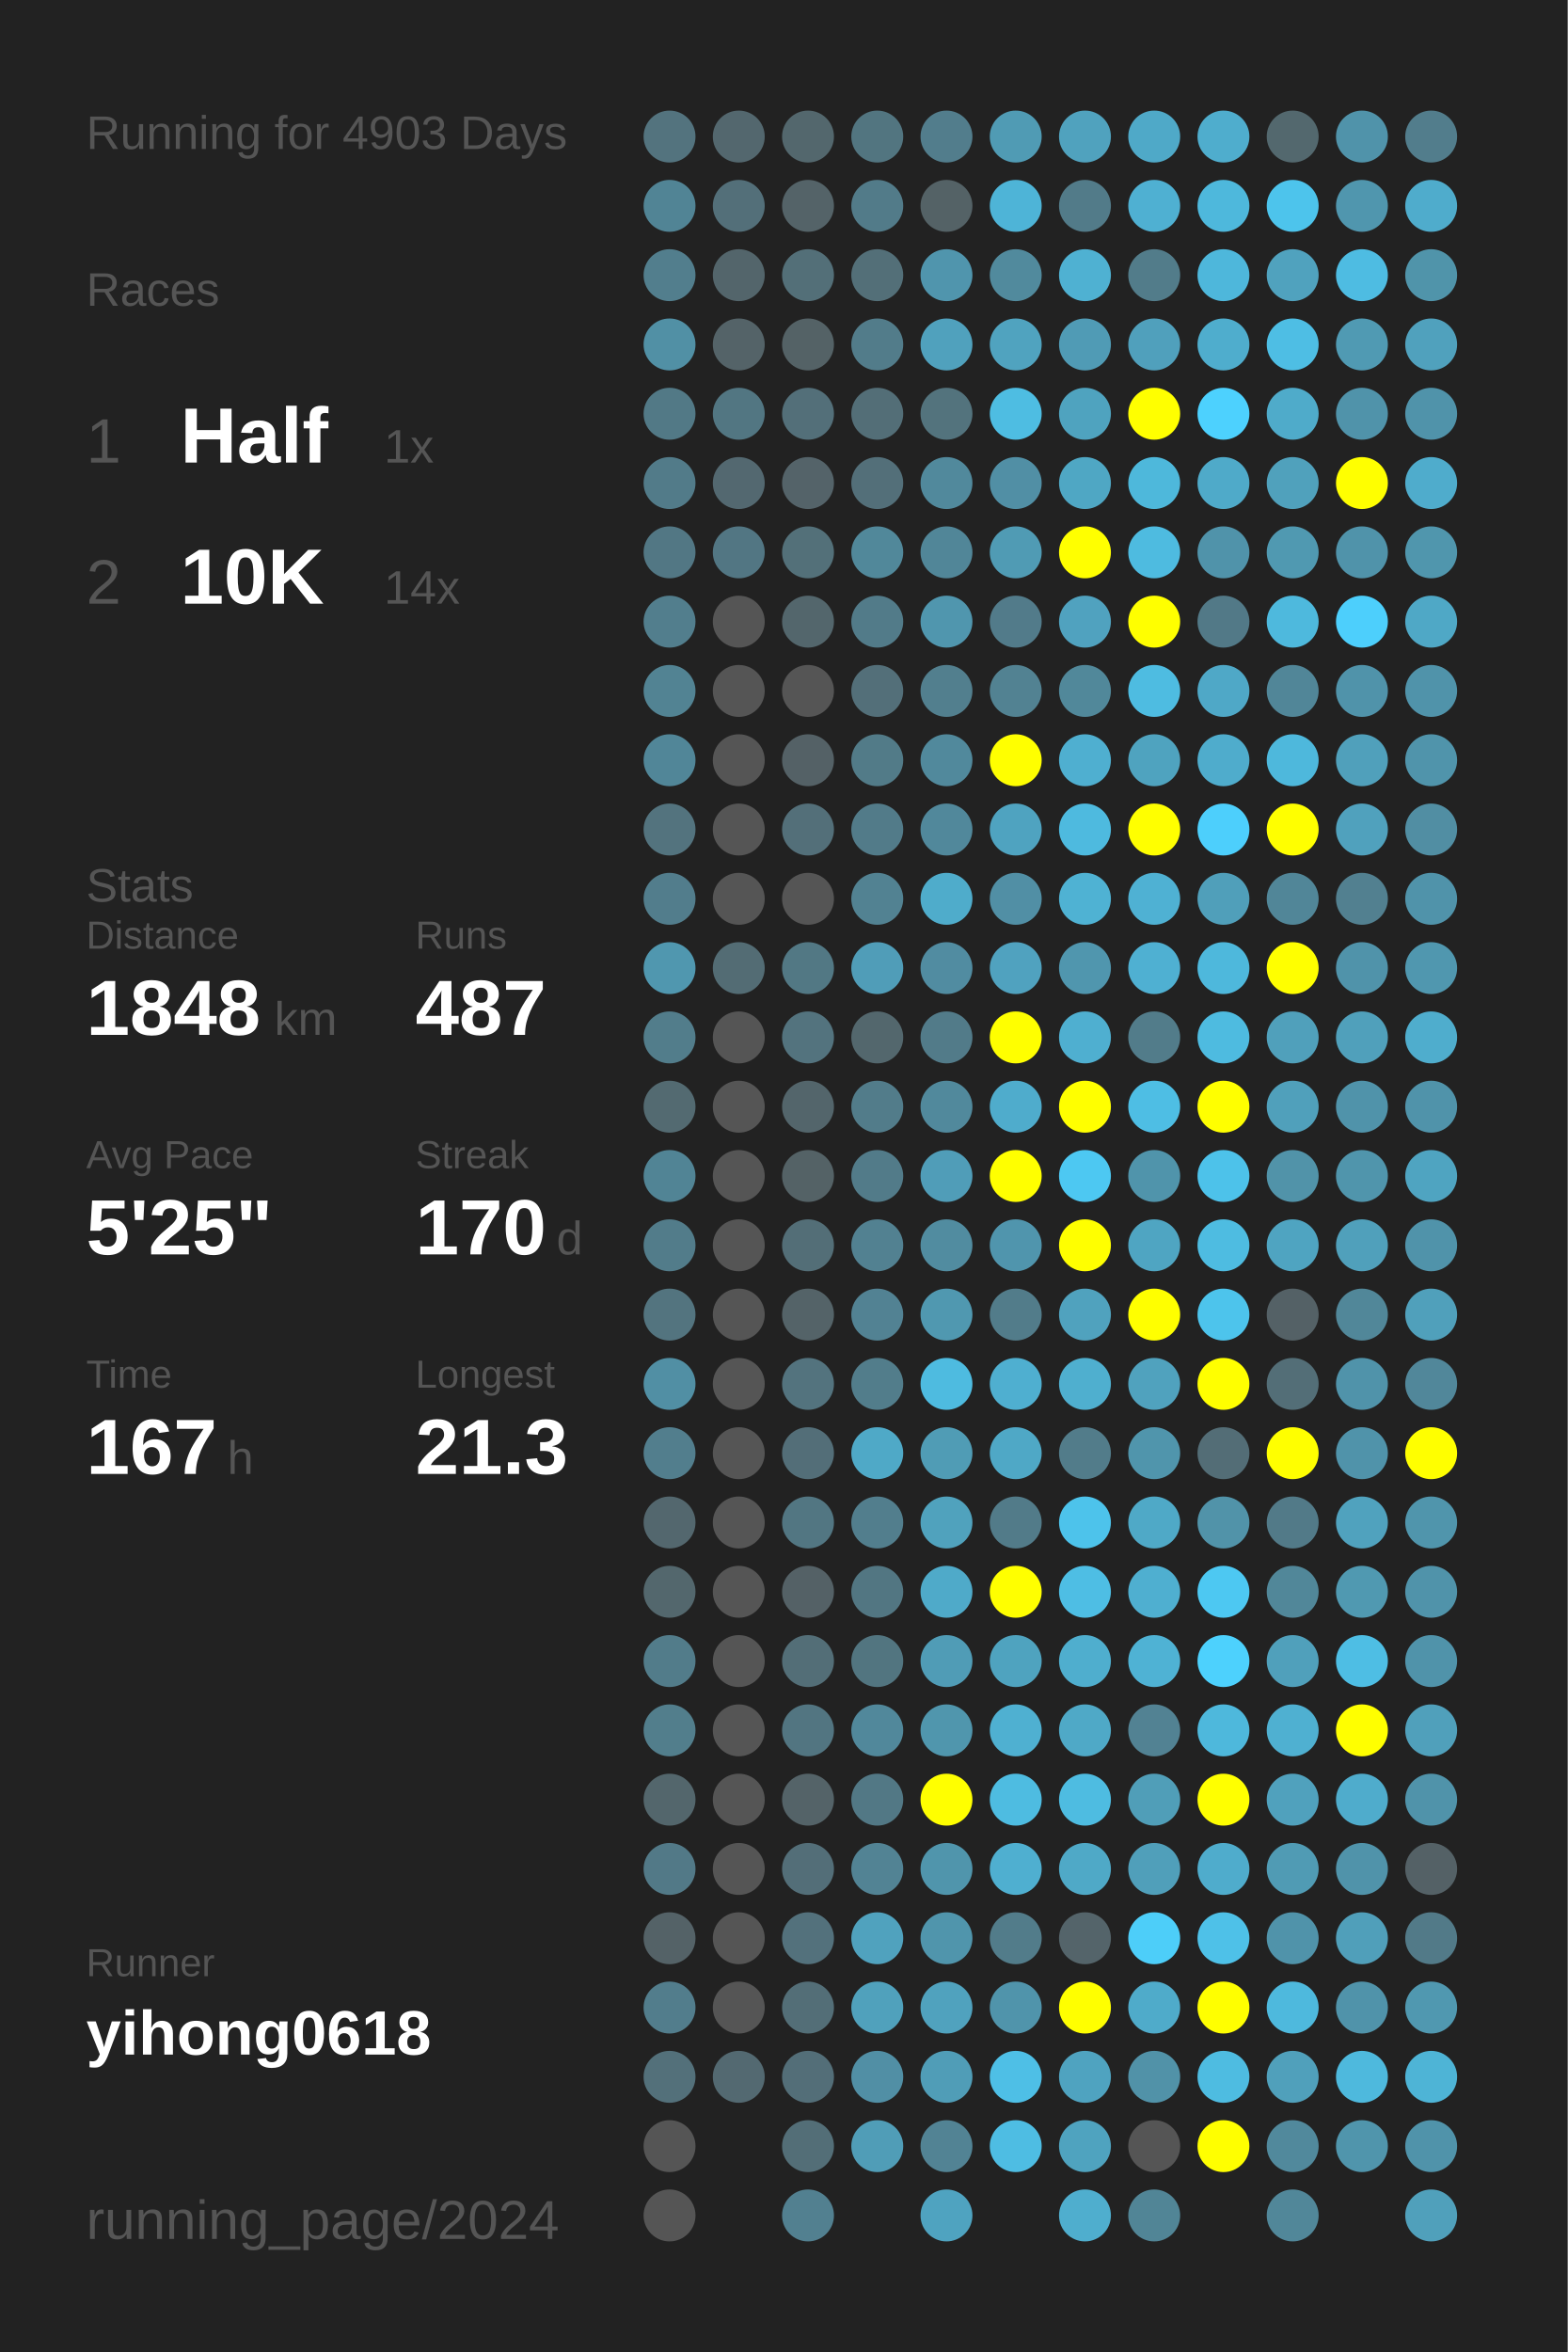
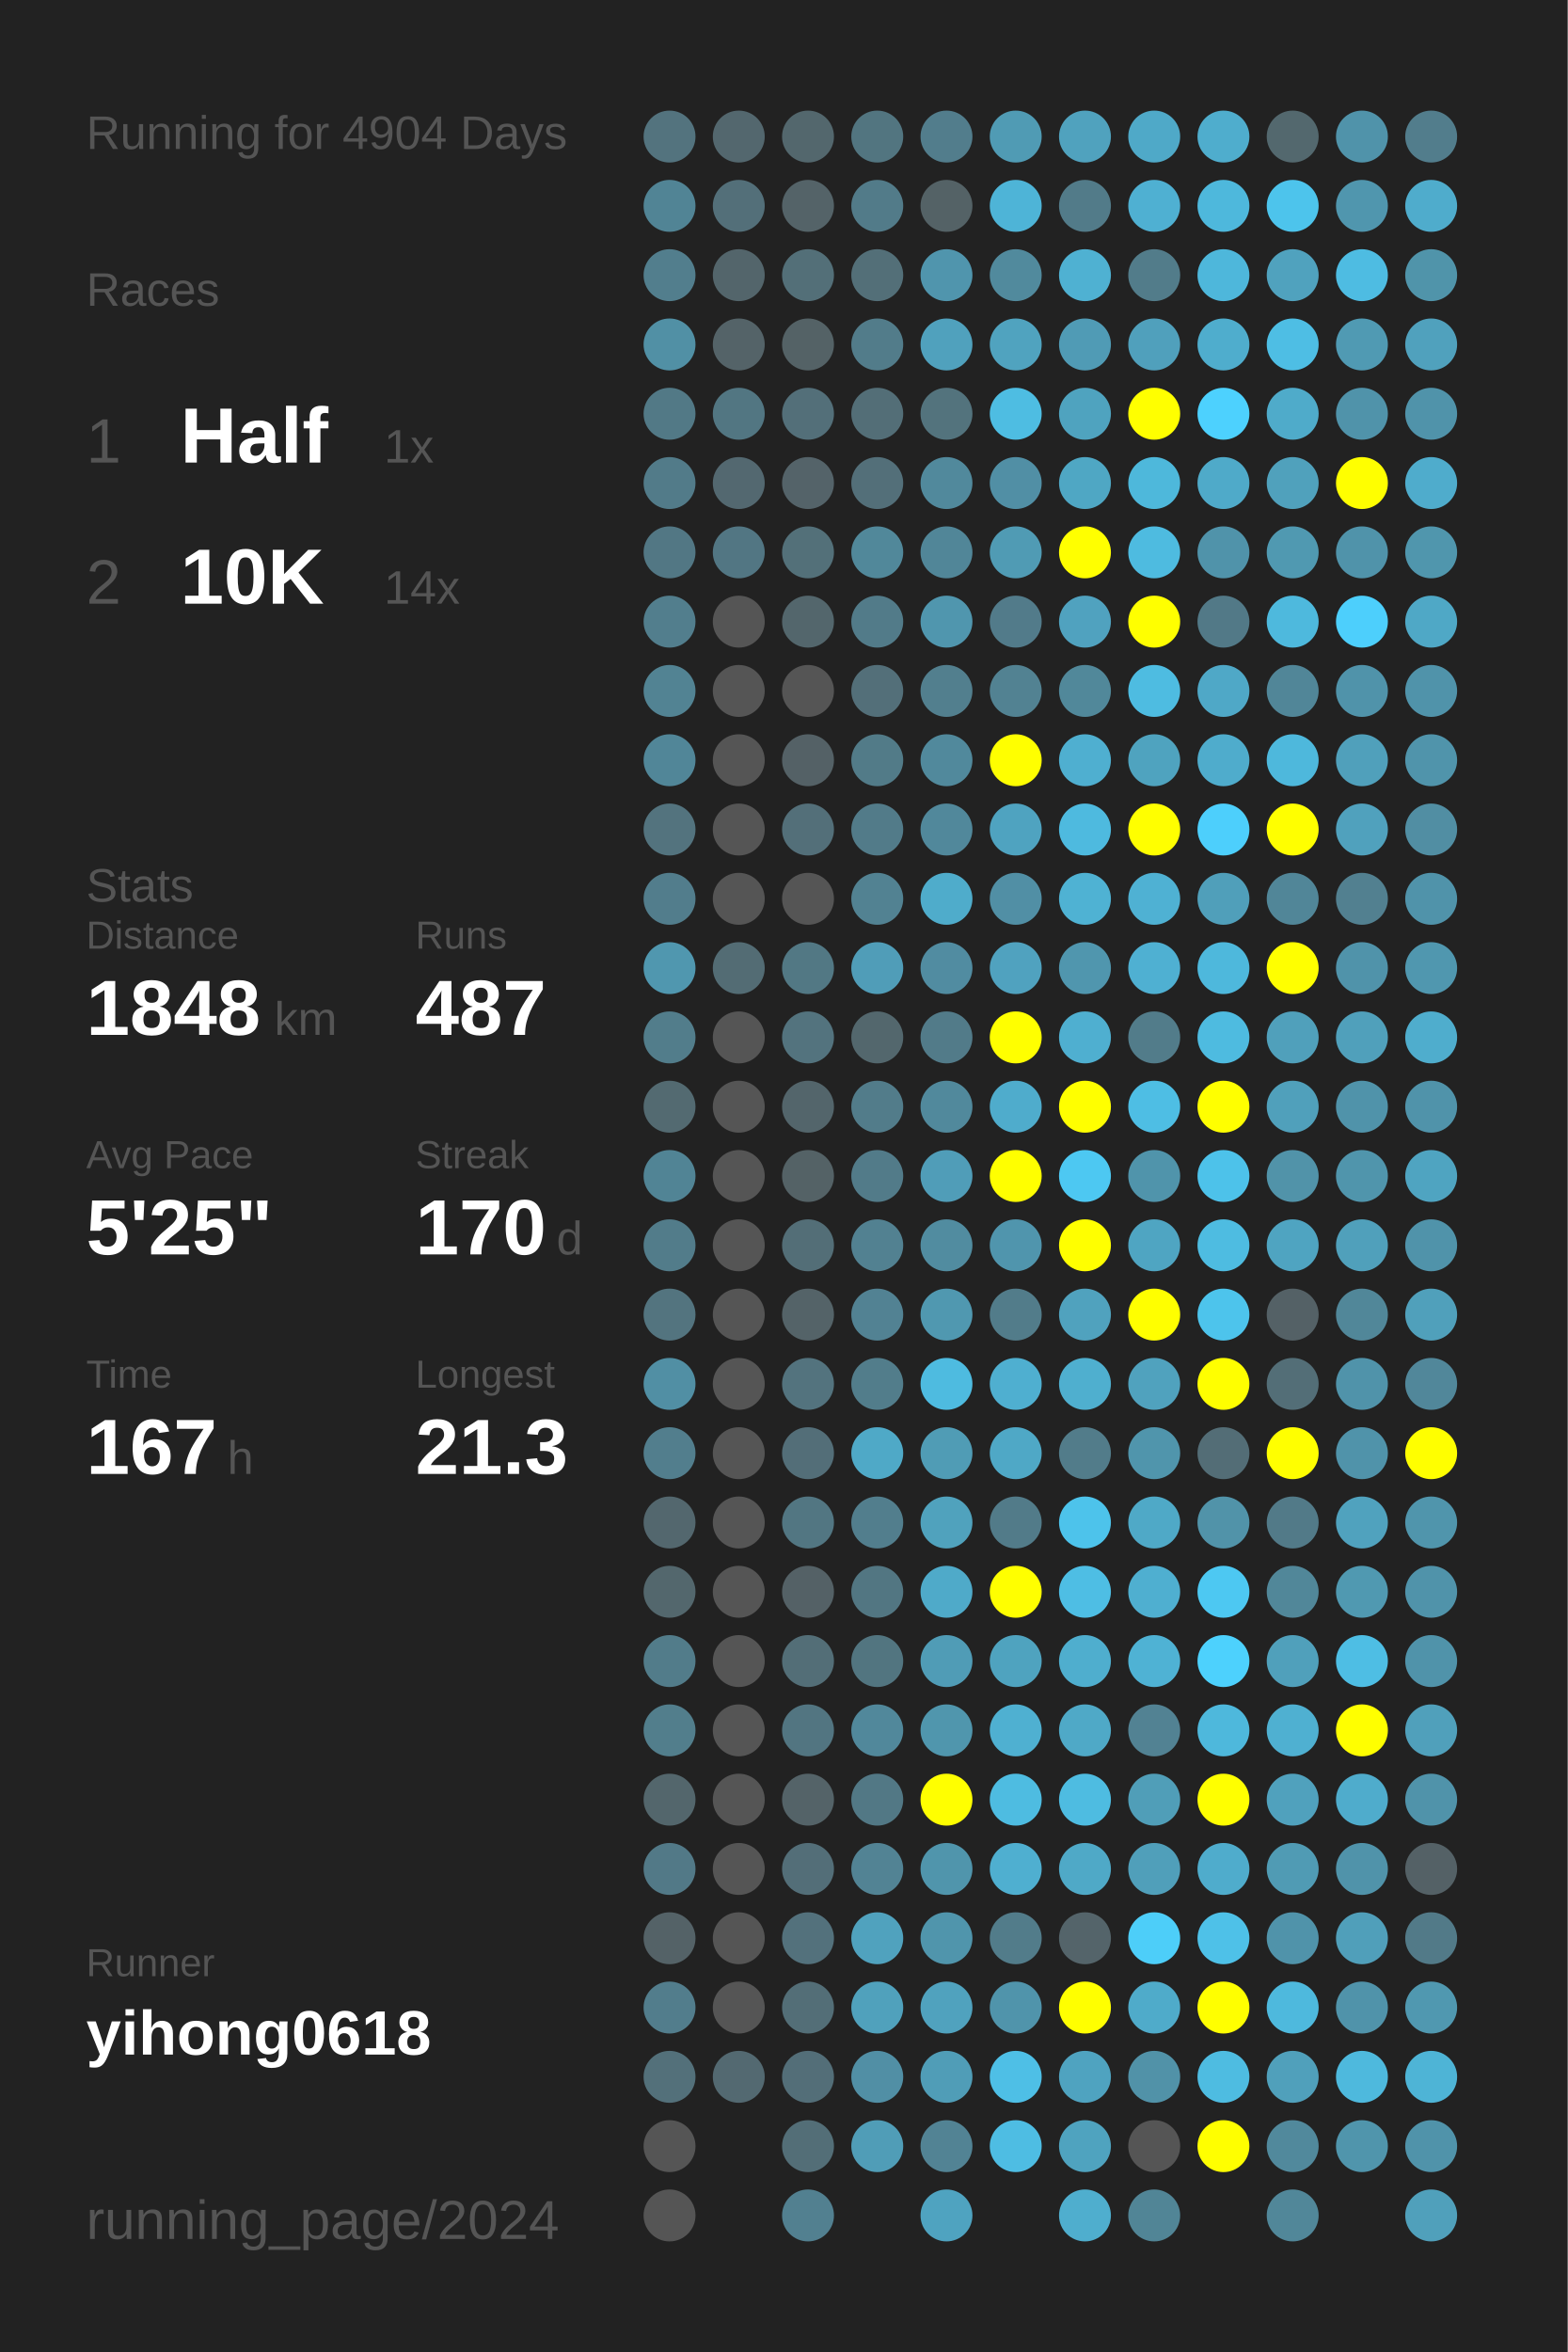
<svg xmlns="http://www.w3.org/2000/svg" baseProfile="full" height="300mm" version="1.1" viewBox="0,0,200,300" width="200mm">
  <defs />
  <rect fill="#222222" height="300" width="200" x="0" y="0" />
-   <text fill="#555555" style="font-size:6px; font-family:Arial;" x="11" y="19">Running for 4903 Days</text>
+   <text fill="#555555" style="font-size:6px; font-family:Arial;" x="11" y="19">Running for 4904 Days</text>
  <text fill="#555555" style="font-size:6px; font-family:Arial;" x="11" y="39">Races</text>
  <text fill="#555555" style="font-size:8px; font-family:Arial;" x="11" y="59">1</text>
  <text fill="#FFFFFF" style="font-size:10px; font-family:Arial; font-weight:bold;" x="23" y="59">Half</text>
  <text fill="#555555" style="font-size:6px; font-family:Arial;" x="49" y="59">1x</text>
  <text fill="#555555" style="font-size:8px; font-family:Arial;" x="11" y="77">2</text>
  <text fill="#FFFFFF" style="font-size:10px; font-family:Arial; font-weight:bold;" x="23" y="77">10K</text>
  <text fill="#555555" style="font-size:6px; font-family:Arial;" x="49" y="77">14x</text>
  <text fill="#555555" style="font-size:6px; font-family:Arial;" x="11" y="115">Stats</text>
  <text fill="#555555" style="font-size:5px; font-family:Arial;" x="11" y="121">Distance</text>
  <text fill="#FFFFFF" style="font-size:10px; font-family:Arial; font-weight:bold;" x="11" y="132">1848</text>
  <text fill="#555555" style="font-size:6px; font-family:Arial;" x="35" y="132">km</text>
  <text fill="#555555" style="font-size:5px; font-family:Arial;" x="53" y="121">Runs</text>
  <text fill="#FFFFFF" style="font-size:10px; font-family:Arial; font-weight:bold;" x="53" y="132">487</text>
  <text fill="#555555" style="font-size:5px; font-family:Arial;" x="11" y="149">Avg Pace</text>
  <text fill="#FFFFFF" style="font-size:10px; font-family:Arial; font-weight:bold;" x="11" y="160">5'25"</text>
  <text fill="#555555" style="font-size:5px; font-family:Arial;" x="53" y="149">Streak</text>
  <text fill="#FFFFFF" style="font-size:10px; font-family:Arial; font-weight:bold;" x="53" y="160">170</text>
  <text fill="#555555" style="font-size:6px; font-family:Arial;" x="71" y="160">d</text>
  <text fill="#555555" style="font-size:5px; font-family:Arial;" x="11" y="177">Time</text>
  <text fill="#FFFFFF" style="font-size:10px; font-family:Arial; font-weight:bold;" x="11" y="188">167</text>
  <text fill="#555555" style="font-size:6px; font-family:Arial;" x="29" y="188">h</text>
  <text fill="#555555" style="font-size:5px; font-family:Arial;" x="53" y="177">Longest</text>
  <text fill="#FFFFFF" style="font-size:10px; font-family:Arial; font-weight:bold;" x="53" y="188">21.3</text>
  <text fill="#555555" style="font-size:5px; font-family:Arial;" x="11" y="252.065">Runner</text>
  <text fill="#FFFFFF" style="font-size:8px; font-family:Arial; font-weight:bold;" x="11" y="262.065">yihong0618</text>
  <text fill="#555555" style="font-size:7px; font-family:Arial;" x="11" y="285.581">running_page/2024</text>
  <circle cx="85.417" cy="17.419" fill="#53737e" r="3.312" />
  <circle cx="85.417" cy="26.258" fill="#518495" r="3.312" />
  <circle cx="85.417" cy="35.097" fill="#527e8d" r="3.312" />
  <circle cx="85.417" cy="43.935" fill="#5190a5" r="3.312" />
  <circle cx="85.417" cy="52.774" fill="#527986" r="3.312" />
  <circle cx="85.417" cy="61.613" fill="#527b89" r="3.312" />
  <circle cx="85.417" cy="70.452" fill="#527784" r="3.312" />
  <circle cx="85.417" cy="79.29" fill="#527e8d" r="3.312" />
  <circle cx="85.417" cy="88.129" fill="#528393" r="3.312" />
  <circle cx="85.417" cy="96.968" fill="#518698" r="3.312" />
  <circle cx="85.417" cy="105.806" fill="#53737e" r="3.312" />
  <circle cx="85.417" cy="114.645" fill="#527d8c" r="3.312" />
  <circle cx="85.417" cy="123.484" fill="#5097af" r="3.312" />
  <circle cx="85.417" cy="132.323" fill="#527d8b" r="3.312" />
  <circle cx="85.417" cy="141.161" fill="#536a71" r="3.312" />
  <circle cx="85.417" cy="150" fill="#518495" r="3.312" />
  <circle cx="85.417" cy="158.839" fill="#527c8a" r="3.312" />
  <circle cx="85.417" cy="167.677" fill="#53747f" r="3.312" />
  <circle cx="85.417" cy="176.516" fill="#518fa4" r="3.312" />
  <circle cx="85.417" cy="185.355" fill="#527e8d" r="3.312" />
  <circle cx="85.417" cy="194.194" fill="#53676e" r="3.312" />
  <circle cx="85.417" cy="203.032" fill="#53676d" r="3.312" />
  <circle cx="85.417" cy="211.871" fill="#527c8a" r="3.312" />
  <circle cx="85.417" cy="220.71" fill="#527e8c" r="3.312" />
  <circle cx="85.417" cy="229.548" fill="#53666c" r="3.312" />
  <circle cx="85.417" cy="238.387" fill="#527987" r="3.312" />
  <circle cx="85.417" cy="247.226" fill="#546267" r="3.312" />
  <circle cx="85.417" cy="256.065" fill="#527d8c" r="3.312" />
  <circle cx="85.417" cy="264.903" fill="#53707a" r="3.312" />
  <circle cx="85.417" cy="273.742" fill="#555555" r="3.312" />
  <circle cx="85.417" cy="282.581" fill="#555555" r="3.312" />
  <circle cx="94.25" cy="17.419" fill="#53676e" r="3.312" />
  <circle cx="94.25" cy="26.258" fill="#536f79" r="3.312" />
  <circle cx="94.25" cy="35.097" fill="#53656b" r="3.312" />
  <circle cx="94.25" cy="43.935" fill="#546368" r="3.312" />
  <circle cx="94.25" cy="52.774" fill="#527682" r="3.312" />
  <circle cx="94.25" cy="61.613" fill="#536870" r="3.312" />
  <circle cx="94.25" cy="70.452" fill="#527683" r="3.312" />
  <circle cx="94.25" cy="79.29" fill="#555555" r="3.312" />
  <circle cx="94.25" cy="88.129" fill="#555555" r="3.312" />
  <circle cx="94.25" cy="96.968" fill="#555555" r="3.312" />
  <circle cx="94.25" cy="105.806" fill="#555555" r="3.312" />
  <circle cx="94.25" cy="114.645" fill="#555555" r="3.312" />
  <circle cx="94.25" cy="123.484" fill="#536c74" r="3.312" />
  <circle cx="94.25" cy="132.323" fill="#555555" r="3.312" />
  <circle cx="94.25" cy="141.161" fill="#555555" r="3.312" />
  <circle cx="94.25" cy="150" fill="#555555" r="3.312" />
  <circle cx="94.25" cy="158.839" fill="#555555" r="3.312" />
  <circle cx="94.25" cy="167.677" fill="#555555" r="3.312" />
  <circle cx="94.25" cy="176.516" fill="#555555" r="3.312" />
  <circle cx="94.25" cy="185.355" fill="#555555" r="3.312" />
  <circle cx="94.25" cy="194.194" fill="#555555" r="3.312" />
  <circle cx="94.25" cy="203.032" fill="#555555" r="3.312" />
  <circle cx="94.25" cy="211.871" fill="#555555" r="3.312" />
  <circle cx="94.25" cy="220.71" fill="#555555" r="3.312" />
  <circle cx="94.25" cy="229.548" fill="#555555" r="3.312" />
  <circle cx="94.25" cy="238.387" fill="#555555" r="3.312" />
  <circle cx="94.25" cy="247.226" fill="#555555" r="3.312" />
  <circle cx="94.25" cy="256.065" fill="#555555" r="3.312" />
  <circle cx="94.25" cy="264.903" fill="#536971" r="3.312" />
  <circle cx="103.083" cy="17.419" fill="#53676d" r="3.312" />
  <circle cx="103.083" cy="26.258" fill="#546368" r="3.312" />
  <circle cx="103.083" cy="35.097" fill="#536f78" r="3.312" />
  <circle cx="103.083" cy="43.935" fill="#546266" r="3.312" />
  <circle cx="103.083" cy="52.774" fill="#536f79" r="3.312" />
  <circle cx="103.083" cy="61.613" fill="#546369" r="3.312" />
  <circle cx="103.083" cy="70.452" fill="#537079" r="3.312" />
  <circle cx="103.083" cy="79.29" fill="#53666c" r="3.312" />
  <circle cx="103.083" cy="88.129" fill="#555555" r="3.312" />
  <circle cx="103.083" cy="96.968" fill="#546166" r="3.312" />
  <circle cx="103.083" cy="105.806" fill="#536f79" r="3.312" />
  <circle cx="103.083" cy="114.645" fill="#555555" r="3.312" />
  <circle cx="103.083" cy="123.484" fill="#527884" r="3.312" />
  <circle cx="103.083" cy="132.323" fill="#53737e" r="3.312" />
  <circle cx="103.083" cy="141.161" fill="#53656b" r="3.312" />
  <circle cx="103.083" cy="150" fill="#546266" r="3.312" />
  <circle cx="103.083" cy="158.839" fill="#536e77" r="3.312" />
  <circle cx="103.083" cy="167.677" fill="#546368" r="3.312" />
  <circle cx="103.083" cy="176.516" fill="#53737e" r="3.312" />
  <circle cx="103.083" cy="185.355" fill="#536e78" r="3.312" />
  <circle cx="103.083" cy="194.194" fill="#527682" r="3.312" />
  <circle cx="103.083" cy="203.032" fill="#546166" r="3.312" />
  <circle cx="103.083" cy="211.871" fill="#536e77" r="3.312" />
  <circle cx="103.083" cy="220.71" fill="#527581" r="3.312" />
  <circle cx="103.083" cy="229.548" fill="#546368" r="3.312" />
  <circle cx="103.083" cy="238.387" fill="#536e78" r="3.312" />
  <circle cx="103.083" cy="247.226" fill="#53717c" r="3.312" />
  <circle cx="103.083" cy="256.065" fill="#536e77" r="3.312" />
  <circle cx="103.083" cy="264.903" fill="#536e78" r="3.312" />
  <circle cx="103.083" cy="273.742" fill="#536e77" r="3.312" />
  <circle cx="103.083" cy="282.581" fill="#528090" r="3.312" />
  <circle cx="111.917" cy="17.419" fill="#527580" r="3.312" />
  <circle cx="111.917" cy="26.258" fill="#527b89" r="3.312" />
  <circle cx="111.917" cy="35.097" fill="#536f78" r="3.312" />
  <circle cx="111.917" cy="43.935" fill="#527c8a" r="3.312" />
  <circle cx="111.917" cy="52.774" fill="#536e77" r="3.312" />
  <circle cx="111.917" cy="61.613" fill="#536f79" r="3.312" />
  <circle cx="111.917" cy="70.452" fill="#51889a" r="3.312" />
  <circle cx="111.917" cy="79.29" fill="#527b89" r="3.312" />
  <circle cx="111.917" cy="88.129" fill="#536f79" r="3.312" />
  <circle cx="111.917" cy="96.968" fill="#527b88" r="3.312" />
  <circle cx="111.917" cy="105.806" fill="#527b89" r="3.312" />
  <circle cx="111.917" cy="114.645" fill="#528292" r="3.312" />
  <circle cx="111.917" cy="123.484" fill="#509db8" r="3.312" />
  <circle cx="111.917" cy="132.323" fill="#53676d" r="3.312" />
  <circle cx="111.917" cy="141.161" fill="#527c8a" r="3.312" />
  <circle cx="111.917" cy="150" fill="#527b89" r="3.312" />
  <circle cx="111.917" cy="158.839" fill="#528191" r="3.312" />
  <circle cx="111.917" cy="167.677" fill="#528293" r="3.312" />
  <circle cx="111.917" cy="176.516" fill="#527d8b" r="3.312" />
  <circle cx="111.917" cy="185.355" fill="#4fa9c7" r="3.312" />
  <circle cx="111.917" cy="194.194" fill="#527e8d" r="3.312" />
  <circle cx="111.917" cy="203.032" fill="#527682" r="3.312" />
  <circle cx="111.917" cy="211.871" fill="#527580" r="3.312" />
  <circle cx="111.917" cy="220.71" fill="#51889b" r="3.312" />
  <circle cx="111.917" cy="229.548" fill="#527885" r="3.312" />
  <circle cx="111.917" cy="238.387" fill="#528394" r="3.312" />
  <circle cx="111.917" cy="247.226" fill="#50a2be" r="3.312" />
  <circle cx="111.917" cy="256.065" fill="#50a1bc" r="3.312" />
  <circle cx="111.917" cy="264.903" fill="#518fa5" r="3.312" />
  <circle cx="111.917" cy="273.742" fill="#509db7" r="3.312" />
  <circle cx="120.75" cy="17.419" fill="#527d8c" r="3.312" />
  <circle cx="120.75" cy="26.258" fill="#546266" r="3.312" />
  <circle cx="120.75" cy="35.097" fill="#5095ad" r="3.312" />
  <circle cx="120.75" cy="43.935" fill="#50a1bd" r="3.312" />
  <circle cx="120.75" cy="52.774" fill="#53737d" r="3.312" />
  <circle cx="120.75" cy="61.613" fill="#51899c" r="3.312" />
  <circle cx="120.75" cy="70.452" fill="#518698" r="3.312" />
  <circle cx="120.75" cy="79.29" fill="#5096ae" r="3.312" />
  <circle cx="120.75" cy="88.129" fill="#527f8e" r="3.312" />
  <circle cx="120.75" cy="96.968" fill="#51899c" r="3.312" />
  <circle cx="120.75" cy="105.806" fill="#51889b" r="3.312" />
  <circle cx="120.75" cy="114.645" fill="#4faccb" r="3.312" />
  <circle cx="120.75" cy="123.484" fill="#518ca1" r="3.312" />
  <circle cx="120.75" cy="132.323" fill="#527b89" r="3.312" />
  <circle cx="120.75" cy="141.161" fill="#51899c" r="3.312" />
  <circle cx="120.75" cy="150" fill="#509db8" r="3.312" />
  <circle cx="120.75" cy="158.839" fill="#518ca0" r="3.312" />
  <circle cx="120.75" cy="167.677" fill="#5098b0" r="3.312" />
  <circle cx="120.75" cy="176.516" fill="#4ebbe0" r="3.312" />
  <circle cx="120.75" cy="185.355" fill="#509cb5" r="3.312" />
  <circle cx="120.75" cy="194.194" fill="#50a2bd" r="3.312" />
  <circle cx="120.75" cy="203.032" fill="#4faac9" r="3.312" />
  <circle cx="120.75" cy="211.871" fill="#509cb6" r="3.312" />
  <circle cx="120.75" cy="220.71" fill="#5096ad" r="3.312" />
  <circle cx="120.75" cy="229.548" fill="#FFFF00" r="3.312" />
  <circle cx="120.75" cy="238.387" fill="#5095ac" r="3.312" />
  <circle cx="120.75" cy="247.226" fill="#5095ac" r="3.312" />
  <circle cx="120.75" cy="256.065" fill="#50a2be" r="3.312" />
  <circle cx="120.75" cy="264.903" fill="#509db7" r="3.312" />
  <circle cx="120.75" cy="273.742" fill="#528394" r="3.312" />
  <circle cx="120.75" cy="282.581" fill="#4fa3c0" r="3.312" />
  <circle cx="129.583" cy="17.419" fill="#509bb4" r="3.312" />
  <circle cx="129.583" cy="26.258" fill="#4eb4d7" r="3.312" />
  <circle cx="129.583" cy="35.097" fill="#518a9d" r="3.312" />
  <circle cx="129.583" cy="43.935" fill="#50a3bf" r="3.312" />
  <circle cx="129.583" cy="52.774" fill="#4ebde2" r="3.312" />
  <circle cx="129.583" cy="61.613" fill="#518fa5" r="3.312" />
  <circle cx="129.583" cy="70.452" fill="#509bb4" r="3.312" />
  <circle cx="129.583" cy="79.29" fill="#527b8a" r="3.312" />
  <circle cx="129.583" cy="88.129" fill="#528292" r="3.312" />
  <circle cx="129.583" cy="96.968" fill="#FFFF00" r="3.312" />
  <circle cx="129.583" cy="105.806" fill="#4fa3c0" r="3.312" />
  <circle cx="129.583" cy="114.645" fill="#518fa5" r="3.312" />
  <circle cx="129.583" cy="123.484" fill="#50a2bf" r="3.312" />
  <circle cx="129.583" cy="132.323" fill="#FFFF00" r="3.312" />
  <circle cx="129.583" cy="141.161" fill="#4faccc" r="3.312" />
  <circle cx="129.583" cy="150" fill="#FFFF00" r="3.312" />
  <circle cx="129.583" cy="158.839" fill="#5095ad" r="3.312" />
  <circle cx="129.583" cy="167.677" fill="#527c8a" r="3.312" />
  <circle cx="129.583" cy="176.516" fill="#4fafd0" r="3.312" />
  <circle cx="129.583" cy="185.355" fill="#4fa8c6" r="3.312" />
  <circle cx="129.583" cy="194.194" fill="#527b89" r="3.312" />
  <circle cx="129.583" cy="203.032" fill="#FFFF00" r="3.312" />
  <circle cx="129.583" cy="211.871" fill="#4fa3bf" r="3.312" />
  <circle cx="129.583" cy="220.71" fill="#4fb0d1" r="3.312" />
  <circle cx="129.583" cy="229.548" fill="#4ebce1" r="3.312" />
  <circle cx="129.583" cy="238.387" fill="#4fafd0" r="3.312" />
  <circle cx="129.583" cy="247.226" fill="#527c8a" r="3.312" />
  <circle cx="129.583" cy="256.065" fill="#5094ab" r="3.312" />
  <circle cx="129.583" cy="264.903" fill="#4ebfe6" r="3.312" />
  <circle cx="129.583" cy="273.742" fill="#4ebde3" r="3.312" />
  <circle cx="138.417" cy="17.419" fill="#50a2be" r="3.312" />
  <circle cx="138.417" cy="26.258" fill="#527b89" r="3.312" />
  <circle cx="138.417" cy="35.097" fill="#4fb1d2" r="3.312" />
  <circle cx="138.417" cy="43.935" fill="#509bb5" r="3.312" />
  <circle cx="138.417" cy="52.774" fill="#4fa3bf" r="3.312" />
  <circle cx="138.417" cy="61.613" fill="#4fa7c4" r="3.312" />
  <circle cx="138.417" cy="70.452" fill="#FFFF00" r="3.312" />
  <circle cx="138.417" cy="79.29" fill="#50a2bf" r="3.312" />
  <circle cx="138.417" cy="88.129" fill="#51889a" r="3.312" />
  <circle cx="138.417" cy="96.968" fill="#4fafd0" r="3.312" />
  <circle cx="138.417" cy="105.806" fill="#4ebadf" r="3.312" />
  <circle cx="138.417" cy="114.645" fill="#4fb2d3" r="3.312" />
  <circle cx="138.417" cy="123.484" fill="#5096ae" r="3.312" />
  <circle cx="138.417" cy="132.323" fill="#4fafd0" r="3.312" />
  <circle cx="138.417" cy="141.161" fill="#FFFF00" r="3.312" />
  <circle cx="138.417" cy="150" fill="#4dc8f2" r="3.312" />
  <circle cx="138.417" cy="158.839" fill="#FFFF00" r="3.312" />
  <circle cx="138.417" cy="167.677" fill="#50a2be" r="3.312" />
  <circle cx="138.417" cy="176.516" fill="#4fafcf" r="3.312" />
  <circle cx="138.417" cy="185.355" fill="#527c8a" r="3.312" />
  <circle cx="138.417" cy="194.194" fill="#4dc3eb" r="3.312" />
  <circle cx="138.417" cy="203.032" fill="#4ebee4" r="3.312" />
  <circle cx="138.417" cy="211.871" fill="#4faece" r="3.312" />
  <circle cx="138.417" cy="220.71" fill="#4fa9c7" r="3.312" />
  <circle cx="138.417" cy="229.548" fill="#4ebce1" r="3.312" />
  <circle cx="138.417" cy="238.387" fill="#4fa9c7" r="3.312" />
  <circle cx="138.417" cy="247.226" fill="#54646a" r="3.312" />
  <circle cx="138.417" cy="256.065" fill="#FFFF00" r="3.312" />
  <circle cx="138.417" cy="264.903" fill="#4fa3c0" r="3.312" />
  <circle cx="138.417" cy="273.742" fill="#4fa3bf" r="3.312" />
  <circle cx="138.417" cy="282.581" fill="#4faece" r="3.312" />
  <circle cx="147.25" cy="17.419" fill="#4fa9c8" r="3.312" />
  <circle cx="147.25" cy="26.258" fill="#4fb0d2" r="3.312" />
  <circle cx="147.25" cy="35.097" fill="#527c8a" r="3.312" />
  <circle cx="147.25" cy="43.935" fill="#50a0bc" r="3.312" />
  <circle cx="147.25" cy="52.774" fill="#FFFF00" r="3.312" />
  <circle cx="147.25" cy="61.613" fill="#4eb8db" r="3.312" />
  <circle cx="147.25" cy="70.452" fill="#4ebbe0" r="3.312" />
  <circle cx="147.25" cy="79.29" fill="#FFFF00" r="3.312" />
  <circle cx="147.25" cy="88.129" fill="#4ebce1" r="3.312" />
  <circle cx="147.25" cy="96.968" fill="#4fa3bf" r="3.312" />
  <circle cx="147.25" cy="105.806" fill="#FFFF00" r="3.312" />
  <circle cx="147.25" cy="114.645" fill="#4fb1d3" r="3.312" />
  <circle cx="147.25" cy="123.484" fill="#4fb0d2" r="3.312" />
  <circle cx="147.25" cy="132.323" fill="#527c8a" r="3.312" />
  <circle cx="147.25" cy="141.161" fill="#4ebee4" r="3.312" />
  <circle cx="147.25" cy="150" fill="#5094ab" r="3.312" />
  <circle cx="147.25" cy="158.839" fill="#4fa5c2" r="3.312" />
  <circle cx="147.25" cy="167.677" fill="#FFFF00" r="3.312" />
  <circle cx="147.25" cy="176.516" fill="#50a2be" r="3.312" />
  <circle cx="147.25" cy="185.355" fill="#5095ac" r="3.312" />
  <circle cx="147.25" cy="194.194" fill="#4fa9c7" r="3.312" />
  <circle cx="147.25" cy="203.032" fill="#4fafd0" r="3.312" />
  <circle cx="147.25" cy="211.871" fill="#4fb2d4" r="3.312" />
  <circle cx="147.25" cy="220.71" fill="#528293" r="3.312" />
  <circle cx="147.25" cy="229.548" fill="#509eb8" r="3.312" />
  <circle cx="147.25" cy="238.387" fill="#509fba" r="3.312" />
  <circle cx="147.25" cy="247.226" fill="#4dcef9" r="3.312" />
  <circle cx="147.25" cy="256.065" fill="#4fabca" r="3.312" />
  <circle cx="147.25" cy="264.903" fill="#5192a8" r="3.312" />
  <circle cx="147.25" cy="273.742" fill="#555555" r="3.312" />
  <circle cx="147.25" cy="282.581" fill="#518596" r="3.312" />
  <circle cx="156.083" cy="17.419" fill="#4fadcd" r="3.312" />
  <circle cx="156.083" cy="26.258" fill="#4eb8dc" r="3.312" />
  <circle cx="156.083" cy="35.097" fill="#4eb7db" r="3.312" />
  <circle cx="156.083" cy="43.935" fill="#4fadcd" r="3.312" />
  <circle cx="156.083" cy="52.774" fill="#4dd1fe" r="3.312" />
  <circle cx="156.083" cy="61.613" fill="#4faac9" r="3.312" />
  <circle cx="156.083" cy="70.452" fill="#5093aa" r="3.312" />
  <circle cx="156.083" cy="79.29" fill="#527987" r="3.312" />
  <circle cx="156.083" cy="88.129" fill="#4fa8c7" r="3.312" />
  <circle cx="156.083" cy="96.968" fill="#4faccc" r="3.312" />
  <circle cx="156.083" cy="105.806" fill="#4dcffc" r="3.312" />
  <circle cx="156.083" cy="114.645" fill="#509fba" r="3.312" />
  <circle cx="156.083" cy="123.484" fill="#4eb8dc" r="3.312" />
  <circle cx="156.083" cy="132.323" fill="#4ebbe0" r="3.312" />
  <circle cx="156.083" cy="141.161" fill="#FFFF00" r="3.312" />
  <circle cx="156.083" cy="150" fill="#4dc2ea" r="3.312" />
  <circle cx="156.083" cy="158.839" fill="#4ebce1" r="3.312" />
  <circle cx="156.083" cy="167.677" fill="#4dc4ec" r="3.312" />
  <circle cx="156.083" cy="176.516" fill="#FFFF00" r="3.312" />
  <circle cx="156.083" cy="185.355" fill="#536d76" r="3.312" />
  <circle cx="156.083" cy="194.194" fill="#5193a9" r="3.312" />
  <circle cx="156.083" cy="203.032" fill="#4dc8f2" r="3.312" />
  <circle cx="156.083" cy="211.871" fill="#4dd1fd" r="3.312" />
  <circle cx="156.083" cy="220.71" fill="#4eb8dc" r="3.312" />
  <circle cx="156.083" cy="229.548" fill="#FFFF00" r="3.312" />
  <circle cx="156.083" cy="238.387" fill="#4faccc" r="3.312" />
  <circle cx="156.083" cy="247.226" fill="#4ec1e8" r="3.312" />
  <circle cx="156.083" cy="256.065" fill="#FFFF00" r="3.312" />
  <circle cx="156.083" cy="264.903" fill="#4ebce1" r="3.312" />
  <circle cx="156.083" cy="273.742" fill="#FFFF00" r="3.312" />
  <circle cx="164.917" cy="17.419" fill="#53686e" r="3.312" />
  <circle cx="164.917" cy="26.258" fill="#4dc4ec" r="3.312" />
  <circle cx="164.917" cy="35.097" fill="#50a2be" r="3.312" />
  <circle cx="164.917" cy="43.935" fill="#4ebee4" r="3.312" />
  <circle cx="164.917" cy="52.774" fill="#4fabca" r="3.312" />
  <circle cx="164.917" cy="61.613" fill="#50a1bc" r="3.312" />
  <circle cx="164.917" cy="70.452" fill="#5099b1" r="3.312" />
  <circle cx="164.917" cy="79.29" fill="#4eb9dd" r="3.312" />
  <circle cx="164.917" cy="88.129" fill="#518698" r="3.312" />
  <circle cx="164.917" cy="96.968" fill="#4eb8dc" r="3.312" />
  <circle cx="164.917" cy="105.806" fill="#FFFF00" r="3.312" />
  <circle cx="164.917" cy="114.645" fill="#518698" r="3.312" />
  <circle cx="164.917" cy="123.484" fill="#FFFF00" r="3.312" />
  <circle cx="164.917" cy="132.323" fill="#50a0bb" r="3.312" />
  <circle cx="164.917" cy="141.161" fill="#50a0bb" r="3.312" />
  <circle cx="164.917" cy="150" fill="#5193a9" r="3.312" />
  <circle cx="164.917" cy="158.839" fill="#4fa4c1" r="3.312" />
  <circle cx="164.917" cy="167.677" fill="#546166" r="3.312" />
  <circle cx="164.917" cy="176.516" fill="#536e77" r="3.312" />
  <circle cx="164.917" cy="185.355" fill="#FFFF00" r="3.312" />
  <circle cx="164.917" cy="194.194" fill="#527a88" r="3.312" />
  <circle cx="164.917" cy="203.032" fill="#518799" r="3.312" />
  <circle cx="164.917" cy="211.871" fill="#50a0bb" r="3.312" />
  <circle cx="164.917" cy="220.71" fill="#4fb0d1" r="3.312" />
  <circle cx="164.917" cy="229.548" fill="#50a1bd" r="3.312" />
  <circle cx="164.917" cy="238.387" fill="#509bb4" r="3.312" />
  <circle cx="164.917" cy="247.226" fill="#5093aa" r="3.312" />
  <circle cx="164.917" cy="256.065" fill="#4eb9dd" r="3.312" />
  <circle cx="164.917" cy="264.903" fill="#50a0bb" r="3.312" />
  <circle cx="164.917" cy="273.742" fill="#51899c" r="3.312" />
  <circle cx="164.917" cy="282.581" fill="#518799" r="3.312" />
  <circle cx="173.75" cy="17.419" fill="#5093aa" r="3.312" />
  <circle cx="173.75" cy="26.258" fill="#5096ae" r="3.312" />
  <circle cx="173.75" cy="35.097" fill="#4ebce2" r="3.312" />
  <circle cx="173.75" cy="43.935" fill="#509ab3" r="3.312" />
  <circle cx="173.75" cy="52.774" fill="#5093aa" r="3.312" />
  <circle cx="173.75" cy="61.613" fill="#FFFF00" r="3.312" />
  <circle cx="173.75" cy="70.452" fill="#5093aa" r="3.312" />
  <circle cx="173.75" cy="79.29" fill="#4dcffc" r="3.312" />
  <circle cx="173.75" cy="88.129" fill="#5093aa" r="3.312" />
  <circle cx="173.75" cy="96.968" fill="#50a0bb" r="3.312" />
  <circle cx="173.75" cy="105.806" fill="#50a1bd" r="3.312" />
  <circle cx="173.75" cy="114.645" fill="#528090" r="3.312" />
  <circle cx="173.75" cy="123.484" fill="#5093aa" r="3.312" />
  <circle cx="173.75" cy="132.323" fill="#50a0bb" r="3.312" />
  <circle cx="173.75" cy="141.161" fill="#5093aa" r="3.312" />
  <circle cx="173.75" cy="150" fill="#5095ac" r="3.312" />
  <circle cx="173.75" cy="158.839" fill="#50a0bb" r="3.312" />
  <circle cx="173.75" cy="167.677" fill="#518799" r="3.312" />
  <circle cx="173.75" cy="176.516" fill="#5093aa" r="3.312" />
  <circle cx="173.75" cy="185.355" fill="#5093aa" r="3.312" />
  <circle cx="173.75" cy="194.194" fill="#50a2be" r="3.312" />
  <circle cx="173.75" cy="203.032" fill="#5099b1" r="3.312" />
  <circle cx="173.75" cy="211.871" fill="#4ebee4" r="3.312" />
  <circle cx="173.75" cy="220.71" fill="#FFFF00" r="3.312" />
  <circle cx="173.75" cy="229.548" fill="#4faccc" r="3.312" />
  <circle cx="173.75" cy="238.387" fill="#5093aa" r="3.312" />
  <circle cx="173.75" cy="247.226" fill="#509fba" r="3.312" />
  <circle cx="173.75" cy="256.065" fill="#5093aa" r="3.312" />
  <circle cx="173.75" cy="264.903" fill="#4eb9dd" r="3.312" />
  <circle cx="173.75" cy="273.742" fill="#5095ac" r="3.312" />
  <circle cx="182.583" cy="17.419" fill="#527d8c" r="3.312" />
  <circle cx="182.583" cy="26.258" fill="#4faccc" r="3.312" />
  <circle cx="182.583" cy="35.097" fill="#5094aa" r="3.312" />
  <circle cx="182.583" cy="43.935" fill="#50a1bd" r="3.312" />
  <circle cx="182.583" cy="52.774" fill="#5093aa" r="3.312" />
  <circle cx="182.583" cy="61.613" fill="#4faccc" r="3.312" />
  <circle cx="182.583" cy="70.452" fill="#5096ad" r="3.312" />
  <circle cx="182.583" cy="79.29" fill="#4fa8c6" r="3.312" />
  <circle cx="182.583" cy="88.129" fill="#5093aa" r="3.312" />
  <circle cx="182.583" cy="96.968" fill="#5094ab" r="3.312" />
  <circle cx="182.583" cy="105.806" fill="#518ea3" r="3.312" />
  <circle cx="182.583" cy="114.645" fill="#5093aa" r="3.312" />
  <circle cx="182.583" cy="123.484" fill="#5097af" r="3.312" />
  <circle cx="182.583" cy="132.323" fill="#4fadcd" r="3.312" />
  <circle cx="182.583" cy="141.161" fill="#5093aa" r="3.312" />
  <circle cx="182.583" cy="150" fill="#4fa4c1" r="3.312" />
  <circle cx="182.583" cy="158.839" fill="#5093aa" r="3.312" />
  <circle cx="182.583" cy="167.677" fill="#50a0bb" r="3.312" />
  <circle cx="182.583" cy="176.516" fill="#51879a" r="3.312" />
  <circle cx="182.583" cy="185.355" fill="#FFFF00" r="3.312" />
  <circle cx="182.583" cy="194.194" fill="#5095ac" r="3.312" />
  <circle cx="182.583" cy="203.032" fill="#5093aa" r="3.312" />
  <circle cx="182.583" cy="211.871" fill="#5093aa" r="3.312" />
  <circle cx="182.583" cy="220.71" fill="#50a0bb" r="3.312" />
  <circle cx="182.583" cy="229.548" fill="#5093aa" r="3.312" />
  <circle cx="182.583" cy="238.387" fill="#546166" r="3.312" />
  <circle cx="182.583" cy="247.226" fill="#527a88" r="3.312" />
  <circle cx="182.583" cy="256.065" fill="#5098b0" r="3.312" />
  <circle cx="182.583" cy="264.903" fill="#4eb4d6" r="3.312" />
  <circle cx="182.583" cy="273.742" fill="#5093aa" r="3.312" />
  <circle cx="182.583" cy="282.581" fill="#50a0bb" r="3.312" />
</svg>
